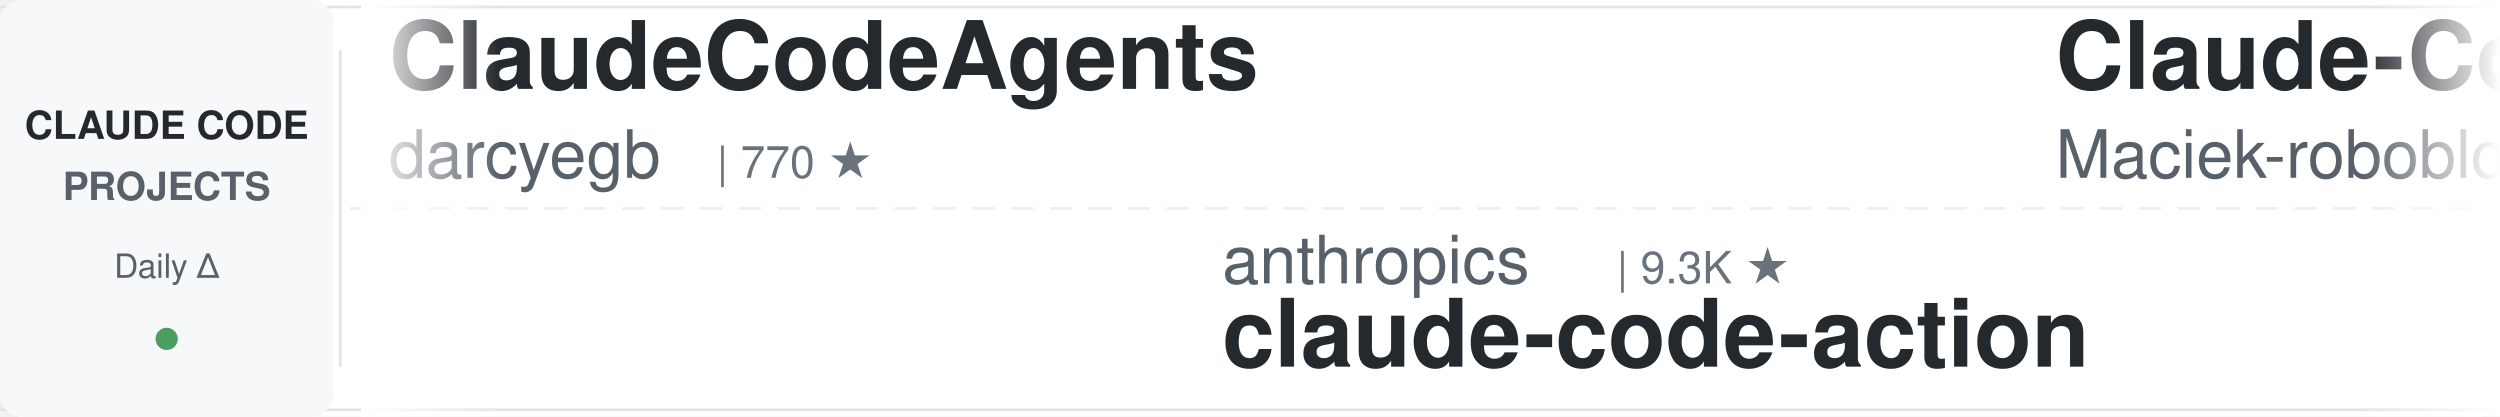
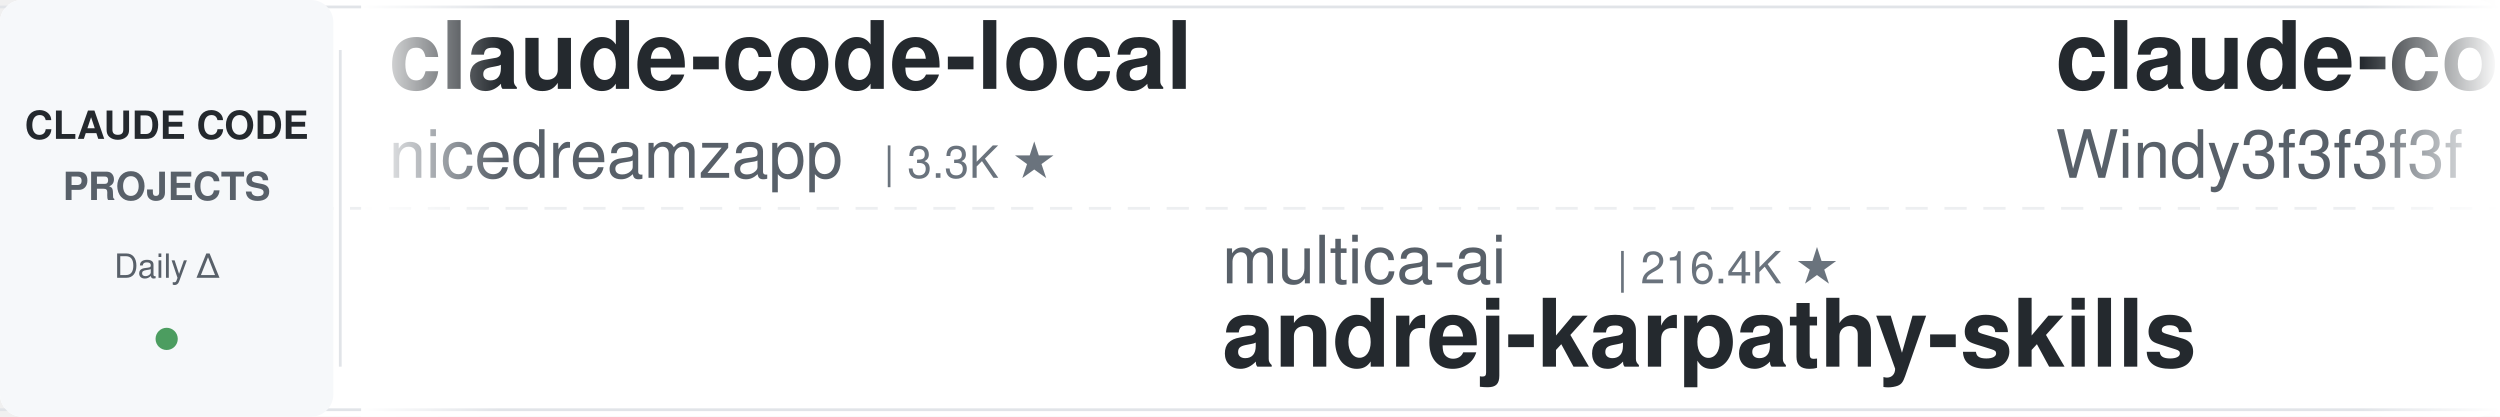
<svg xmlns="http://www.w3.org/2000/svg" width="900" height="150">
  <defs>
    <linearGradient id="leftFade" x1="0%" y1="0%" x2="100%" y2="0%">
      <stop offset="0%" style="stop-color:#ffffff;stop-opacity:1" />
      <stop offset="100%" style="stop-color:#ffffff;stop-opacity:0" />
    </linearGradient>
    <linearGradient id="rightFade" x1="0%" y1="0%" x2="100%" y2="0%">
      <stop offset="0%" style="stop-color:#ffffff;stop-opacity:0" />
      <stop offset="100%" style="stop-color:#ffffff;stop-opacity:1" />
    </linearGradient>
  </defs>
  <rect width="900" height="150" fill="#ffffff" rx="8" />
  <rect x="0" y="2" width="900" height="1" fill="#e1e4e8" />
  <rect x="0" y="147" width="900" height="1" fill="#e1e4e8" />
  <line x1="0" y1="75" x2="900" y2="75" stroke="#e1e4e8" stroke-width="1" stroke-dasharray="8 6" opacity="0.6" />
  <rect x="0" y="0" width="120" height="150" fill="#f6f8fa" rx="8" />
  <text x="60" y="50" font-family="-apple-system, BlinkMacSystemFont, 'Segoe UI', Helvetica, Arial, sans-serif" font-size="14" font-weight="600" fill="#24292e" text-anchor="middle">CLAUDE CODE</text>
  <text x="60" y="72" font-family="-apple-system, BlinkMacSystemFont, 'Segoe UI', Helvetica, Arial, sans-serif" font-size="14" font-weight="600" fill="#586069" text-anchor="middle">PROJECTS</text>
  <text x="60" y="100" font-family="-apple-system, BlinkMacSystemFont, 'Segoe UI', Helvetica, Arial, sans-serif" font-size="12" font-weight="500" fill="#586069" text-anchor="middle">Daily Δ</text>
  <circle cx="60" cy="122" r="4" fill="#22863a" opacity="0.8" />
  <rect x="122" y="18" width="1" height="114" fill="#e1e4e8" />
  <clipPath id="tickerClip">
    <rect x="130" y="0" width="770" height="150" />
  </clipPath>
  <g clip-path="url(#tickerClip)">
    <g id="tickerItems">
      <animateTransform attributeName="transform" attributeType="XML" type="translate" from="0 0" to="-3000 0" dur="54s" repeatCount="indefinite" />
      <g transform="translate(0, 0)">
-         <text x="140" y="32" font-family="-apple-system, BlinkMacSystemFont, 'Segoe UI', Helvetica, Arial, sans-serif" font-size="34" font-weight="600" fill="#24292e">ClaudeCodeAgents</text>
-         <text x="140" y="64" font-family="-apple-system, BlinkMacSystemFont, 'Segoe UI', Helvetica, Arial, sans-serif" font-size="24" font-weight="400" fill="#586069">darcyegb</text>
-         <text x="258" y="64" font-family="-apple-system, BlinkMacSystemFont, 'Segoe UI', Helvetica, Arial, sans-serif" font-size="16" font-weight="500" fill="#6a737d">| 770 ★</text>
+         <text x="140" y="32" font-family="-apple-system, BlinkMacSystemFont, 'Segoe UI', Helvetica, Arial, sans-serif" font-size="34" font-weight="600" fill="#24292e">claude-code-local</text>
+         <text x="140" y="64" font-family="-apple-system, BlinkMacSystemFont, 'Segoe UI', Helvetica, Arial, sans-serif" font-size="24" font-weight="400" fill="#586069">nicedreamzapp</text>
+         <text x="318" y="64" font-family="-apple-system, BlinkMacSystemFont, 'Segoe UI', Helvetica, Arial, sans-serif" font-size="16" font-weight="500" fill="#6a737d">| 3.3K ★</text>
      </g>
      <g transform="translate(300, 0)">
-         <text x="140" y="102" font-family="-apple-system, BlinkMacSystemFont, 'Segoe UI', Helvetica, Arial, sans-serif" font-size="24" font-weight="400" fill="#586069">anthropics</text>
-         <text x="282" y="102" font-family="-apple-system, BlinkMacSystemFont, 'Segoe UI', Helvetica, Arial, sans-serif" font-size="16" font-weight="500" fill="#6a737d">| 9.3K ★</text>
-         <text x="140" y="132" font-family="-apple-system, BlinkMacSystemFont, 'Segoe UI', Helvetica, Arial, sans-serif" font-size="34" font-weight="600" fill="#24292e">claude-code-action</text>
+         <text x="140" y="102" font-family="-apple-system, BlinkMacSystemFont, 'Segoe UI', Helvetica, Arial, sans-serif" font-size="24" font-weight="400" fill="#586069">multica-ai</text>
+         <text x="282" y="102" font-family="-apple-system, BlinkMacSystemFont, 'Segoe UI', Helvetica, Arial, sans-serif" font-size="16" font-weight="500" fill="#6a737d">| 216.4K ★</text>
+         <text x="140" y="132" font-family="-apple-system, BlinkMacSystemFont, 'Segoe UI', Helvetica, Arial, sans-serif" font-size="34" font-weight="600" fill="#24292e">andrej-karpathy-skills</text>
      </g>
      <g transform="translate(600, 0)">
-         <text x="140" y="32" font-family="-apple-system, BlinkMacSystemFont, 'Segoe UI', Helvetica, Arial, sans-serif" font-size="34" font-weight="600" fill="#24292e">Claude-Code-Usage-Monito...</text>
-         <text x="140" y="64" font-family="-apple-system, BlinkMacSystemFont, 'Segoe UI', Helvetica, Arial, sans-serif" font-size="24" font-weight="400" fill="#586069">Maciek-roboblog</text>
-         <text x="342" y="64" font-family="-apple-system, BlinkMacSystemFont, 'Segoe UI', Helvetica, Arial, sans-serif" font-size="16" font-weight="500" fill="#6a737d">| 8.7K ★</text>
-       </g>
-       <g transform="translate(900, 0)">
-         <text x="140" y="102" font-family="-apple-system, BlinkMacSystemFont, 'Segoe UI', Helvetica, Arial, sans-serif" font-size="24" font-weight="400" fill="#586069">overwirehq</text>
-         <text x="282" y="102" font-family="-apple-system, BlinkMacSystemFont, 'Segoe UI', Helvetica, Arial, sans-serif" font-size="16" font-weight="500" fill="#6a737d">| 2.8K ★</text>
-         <text x="140" y="132" font-family="-apple-system, BlinkMacSystemFont, 'Segoe UI', Helvetica, Arial, sans-serif" font-size="34" font-weight="600" fill="#24292e">claude-code-telegram</text>
-       </g>
-       <g transform="translate(1200, 0)">
-         <text x="140" y="32" font-family="-apple-system, BlinkMacSystemFont, 'Segoe UI', Helvetica, Arial, sans-serif" font-size="34" font-weight="600" fill="#24292e">my-claude-code-setup</text>
-         <text x="140" y="64" font-family="-apple-system, BlinkMacSystemFont, 'Segoe UI', Helvetica, Arial, sans-serif" font-size="24" font-weight="400" fill="#586069">centminmod</text>
-         <text x="282" y="64" font-family="-apple-system, BlinkMacSystemFont, 'Segoe UI', Helvetica, Arial, sans-serif" font-size="16" font-weight="500" fill="#6a737d">| 2.6K ★</text>
-       </g>
-       <g transform="translate(1500, 0)">
-         <text x="140" y="102" font-family="-apple-system, BlinkMacSystemFont, 'Segoe UI', Helvetica, Arial, sans-serif" font-size="24" font-weight="400" fill="#586069">oboard</text>
-         <text x="234" y="102" font-family="-apple-system, BlinkMacSystemFont, 'Segoe UI', Helvetica, Arial, sans-serif" font-size="16" font-weight="500" fill="#6a737d">| 3.3K ★</text>
-         <text x="140" y="132" font-family="-apple-system, BlinkMacSystemFont, 'Segoe UI', Helvetica, Arial, sans-serif" font-size="34" font-weight="600" fill="#24292e">claude-code-rev</text>
-       </g>
-       <g transform="translate(1800, 0)">
        <text x="140" y="32" font-family="-apple-system, BlinkMacSystemFont, 'Segoe UI', Helvetica, Arial, sans-serif" font-size="34" font-weight="600" fill="#24292e">claude-code-from-scratch</text>
        <text x="140" y="64" font-family="-apple-system, BlinkMacSystemFont, 'Segoe UI', Helvetica, Arial, sans-serif" font-size="24" font-weight="400" fill="#586069">Windy3f3f3f3f</text>
        <text x="318" y="64" font-family="-apple-system, BlinkMacSystemFont, 'Segoe UI', Helvetica, Arial, sans-serif" font-size="16" font-weight="500" fill="#6a737d">| 2.7K ★</text>
      </g>
+       <g transform="translate(900, 0)">
+         <text x="140" y="102" font-family="-apple-system, BlinkMacSystemFont, 'Segoe UI', Helvetica, Arial, sans-serif" font-size="24" font-weight="400" fill="#586069">jqueryscript</text>
+         <text x="306" y="102" font-family="-apple-system, BlinkMacSystemFont, 'Segoe UI', Helvetica, Arial, sans-serif" font-size="16" font-weight="500" fill="#6a737d">| 522 ★</text>
+         <text x="140" y="132" font-family="-apple-system, BlinkMacSystemFont, 'Segoe UI', Helvetica, Arial, sans-serif" font-size="34" font-weight="600" fill="#24292e">awesome-claude-code</text>
+       </g>
+       <g transform="translate(1200, 0)">
+         <text x="140" y="32" font-family="-apple-system, BlinkMacSystemFont, 'Segoe UI', Helvetica, Arial, sans-serif" font-size="34" font-weight="600" fill="#24292e">claude-code-router</text>
+         <text x="140" y="64" font-family="-apple-system, BlinkMacSystemFont, 'Segoe UI', Helvetica, Arial, sans-serif" font-size="24" font-weight="400" fill="#586069">musistudio</text>
+         <text x="282" y="64" font-family="-apple-system, BlinkMacSystemFont, 'Segoe UI', Helvetica, Arial, sans-serif" font-size="16" font-weight="500" fill="#6a737d">| 37.5K ★</text>
+       </g>
+       <g transform="translate(1500, 0)">
+         <text x="140" y="102" font-family="-apple-system, BlinkMacSystemFont, 'Segoe UI', Helvetica, Arial, sans-serif" font-size="24" font-weight="400" fill="#586069">davila7</text>
+         <text x="246" y="102" font-family="-apple-system, BlinkMacSystemFont, 'Segoe UI', Helvetica, Arial, sans-serif" font-size="16" font-weight="500" fill="#6a737d">| 32.3K ★</text>
+         <text x="140" y="132" font-family="-apple-system, BlinkMacSystemFont, 'Segoe UI', Helvetica, Arial, sans-serif" font-size="34" font-weight="600" fill="#24292e">claude-code-templates</text>
+       </g>
+       <g transform="translate(1800, 0)">
+         <text x="140" y="32" font-family="-apple-system, BlinkMacSystemFont, 'Segoe UI', Helvetica, Arial, sans-serif" font-size="34" font-weight="600" fill="#24292e">claude-code-infrastructu...</text>
+         <text x="140" y="64" font-family="-apple-system, BlinkMacSystemFont, 'Segoe UI', Helvetica, Arial, sans-serif" font-size="24" font-weight="400" fill="#586069">diet103</text>
+         <text x="246" y="64" font-family="-apple-system, BlinkMacSystemFont, 'Segoe UI', Helvetica, Arial, sans-serif" font-size="16" font-weight="500" fill="#6a737d">| 10.0K ★</text>
+       </g>
      <g transform="translate(2100, 0)">
-         <text x="140" y="102" font-family="-apple-system, BlinkMacSystemFont, 'Segoe UI', Helvetica, Arial, sans-serif" font-size="24" font-weight="400" fill="#586069">huangjia2019</text>
-         <text x="306" y="102" font-family="-apple-system, BlinkMacSystemFont, 'Segoe UI', Helvetica, Arial, sans-serif" font-size="16" font-weight="500" fill="#6a737d">| 1.1K ★</text>
-         <text x="140" y="132" font-family="-apple-system, BlinkMacSystemFont, 'Segoe UI', Helvetica, Arial, sans-serif" font-size="34" font-weight="600" fill="#24292e">claude-code-engineering</text>
+         <text x="140" y="102" font-family="-apple-system, BlinkMacSystemFont, 'Segoe UI', Helvetica, Arial, sans-serif" font-size="24" font-weight="400" fill="#586069">anthropics</text>
+         <text x="282" y="102" font-family="-apple-system, BlinkMacSystemFont, 'Segoe UI', Helvetica, Arial, sans-serif" font-size="16" font-weight="500" fill="#6a737d">| 179.4K ★</text>
+         <text x="140" y="132" font-family="-apple-system, BlinkMacSystemFont, 'Segoe UI', Helvetica, Arial, sans-serif" font-size="34" font-weight="600" fill="#24292e">skills</text>
      </g>
      <g transform="translate(2400, 0)">
-         <text x="140" y="32" font-family="-apple-system, BlinkMacSystemFont, 'Segoe UI', Helvetica, Arial, sans-serif" font-size="34" font-weight="600" fill="#24292e">claude-code-source</text>
-         <text x="140" y="64" font-family="-apple-system, BlinkMacSystemFont, 'Segoe UI', Helvetica, Arial, sans-serif" font-size="24" font-weight="400" fill="#586069">AprilNEA</text>
-         <text x="258" y="64" font-family="-apple-system, BlinkMacSystemFont, 'Segoe UI', Helvetica, Arial, sans-serif" font-size="16" font-weight="500" fill="#6a737d">| 393 ★</text>
+         <text x="140" y="32" font-family="-apple-system, BlinkMacSystemFont, 'Segoe UI', Helvetica, Arial, sans-serif" font-size="34" font-weight="600" fill="#24292e">claude-code-hooks-master...</text>
+         <text x="140" y="64" font-family="-apple-system, BlinkMacSystemFont, 'Segoe UI', Helvetica, Arial, sans-serif" font-size="24" font-weight="400" fill="#586069">disler</text>
+         <text x="234" y="64" font-family="-apple-system, BlinkMacSystemFont, 'Segoe UI', Helvetica, Arial, sans-serif" font-size="16" font-weight="500" fill="#6a737d">| 3.9K ★</text>
      </g>
      <g transform="translate(2700, 0)">
-         <text x="140" y="102" font-family="-apple-system, BlinkMacSystemFont, 'Segoe UI', Helvetica, Arial, sans-serif" font-size="24" font-weight="400" fill="#586069">Chachamaru127</text>
-         <text x="318" y="102" font-family="-apple-system, BlinkMacSystemFont, 'Segoe UI', Helvetica, Arial, sans-serif" font-size="16" font-weight="500" fill="#6a737d">| 3.1K ★</text>
-         <text x="140" y="132" font-family="-apple-system, BlinkMacSystemFont, 'Segoe UI', Helvetica, Arial, sans-serif" font-size="34" font-weight="600" fill="#24292e">claude-code-harness</text>
+         <text x="140" y="102" font-family="-apple-system, BlinkMacSystemFont, 'Segoe UI', Helvetica, Arial, sans-serif" font-size="24" font-weight="400" fill="#586069">kodu-ai</text>
+         <text x="246" y="102" font-family="-apple-system, BlinkMacSystemFont, 'Segoe UI', Helvetica, Arial, sans-serif" font-size="16" font-weight="500" fill="#6a737d">| 5.2K ★</text>
+         <text x="140" y="132" font-family="-apple-system, BlinkMacSystemFont, 'Segoe UI', Helvetica, Arial, sans-serif" font-size="34" font-weight="600" fill="#24292e">claude-coder</text>
      </g>
      <g transform="translate(3000, 0)">
-         <text x="140" y="32" font-family="-apple-system, BlinkMacSystemFont, 'Segoe UI', Helvetica, Arial, sans-serif" font-size="34" font-weight="600" fill="#24292e">ClaudeCodeAgents</text>
-         <text x="140" y="64" font-family="-apple-system, BlinkMacSystemFont, 'Segoe UI', Helvetica, Arial, sans-serif" font-size="24" font-weight="400" fill="#586069">darcyegb</text>
-         <text x="258" y="64" font-family="-apple-system, BlinkMacSystemFont, 'Segoe UI', Helvetica, Arial, sans-serif" font-size="16" font-weight="500" fill="#6a737d">| 770 ★</text>
+         <text x="140" y="32" font-family="-apple-system, BlinkMacSystemFont, 'Segoe UI', Helvetica, Arial, sans-serif" font-size="34" font-weight="600" fill="#24292e">claude-code-local</text>
+         <text x="140" y="64" font-family="-apple-system, BlinkMacSystemFont, 'Segoe UI', Helvetica, Arial, sans-serif" font-size="24" font-weight="400" fill="#586069">nicedreamzapp</text>
+         <text x="318" y="64" font-family="-apple-system, BlinkMacSystemFont, 'Segoe UI', Helvetica, Arial, sans-serif" font-size="16" font-weight="500" fill="#6a737d">| 3.3K ★</text>
      </g>
      <g transform="translate(3300, 0)">
-         <text x="140" y="102" font-family="-apple-system, BlinkMacSystemFont, 'Segoe UI', Helvetica, Arial, sans-serif" font-size="24" font-weight="400" fill="#586069">anthropics</text>
-         <text x="282" y="102" font-family="-apple-system, BlinkMacSystemFont, 'Segoe UI', Helvetica, Arial, sans-serif" font-size="16" font-weight="500" fill="#6a737d">| 9.3K ★</text>
-         <text x="140" y="132" font-family="-apple-system, BlinkMacSystemFont, 'Segoe UI', Helvetica, Arial, sans-serif" font-size="34" font-weight="600" fill="#24292e">claude-code-action</text>
+         <text x="140" y="102" font-family="-apple-system, BlinkMacSystemFont, 'Segoe UI', Helvetica, Arial, sans-serif" font-size="24" font-weight="400" fill="#586069">multica-ai</text>
+         <text x="282" y="102" font-family="-apple-system, BlinkMacSystemFont, 'Segoe UI', Helvetica, Arial, sans-serif" font-size="16" font-weight="500" fill="#6a737d">| 216.4K ★</text>
+         <text x="140" y="132" font-family="-apple-system, BlinkMacSystemFont, 'Segoe UI', Helvetica, Arial, sans-serif" font-size="34" font-weight="600" fill="#24292e">andrej-karpathy-skills</text>
      </g>
      <g transform="translate(3600, 0)">
-         <text x="140" y="32" font-family="-apple-system, BlinkMacSystemFont, 'Segoe UI', Helvetica, Arial, sans-serif" font-size="34" font-weight="600" fill="#24292e">Claude-Code-Usage-Monito...</text>
-         <text x="140" y="64" font-family="-apple-system, BlinkMacSystemFont, 'Segoe UI', Helvetica, Arial, sans-serif" font-size="24" font-weight="400" fill="#586069">Maciek-roboblog</text>
-         <text x="342" y="64" font-family="-apple-system, BlinkMacSystemFont, 'Segoe UI', Helvetica, Arial, sans-serif" font-size="16" font-weight="500" fill="#6a737d">| 8.7K ★</text>
+         <text x="140" y="32" font-family="-apple-system, BlinkMacSystemFont, 'Segoe UI', Helvetica, Arial, sans-serif" font-size="34" font-weight="600" fill="#24292e">claude-code-from-scratch</text>
+         <text x="140" y="64" font-family="-apple-system, BlinkMacSystemFont, 'Segoe UI', Helvetica, Arial, sans-serif" font-size="24" font-weight="400" fill="#586069">Windy3f3f3f3f</text>
+         <text x="318" y="64" font-family="-apple-system, BlinkMacSystemFont, 'Segoe UI', Helvetica, Arial, sans-serif" font-size="16" font-weight="500" fill="#6a737d">| 2.7K ★</text>
      </g>
      <g transform="translate(3900, 0)">
-         <text x="140" y="102" font-family="-apple-system, BlinkMacSystemFont, 'Segoe UI', Helvetica, Arial, sans-serif" font-size="24" font-weight="400" fill="#586069">overwirehq</text>
-         <text x="282" y="102" font-family="-apple-system, BlinkMacSystemFont, 'Segoe UI', Helvetica, Arial, sans-serif" font-size="16" font-weight="500" fill="#6a737d">| 2.8K ★</text>
-         <text x="140" y="132" font-family="-apple-system, BlinkMacSystemFont, 'Segoe UI', Helvetica, Arial, sans-serif" font-size="34" font-weight="600" fill="#24292e">claude-code-telegram</text>
+         <text x="140" y="102" font-family="-apple-system, BlinkMacSystemFont, 'Segoe UI', Helvetica, Arial, sans-serif" font-size="24" font-weight="400" fill="#586069">jqueryscript</text>
+         <text x="306" y="102" font-family="-apple-system, BlinkMacSystemFont, 'Segoe UI', Helvetica, Arial, sans-serif" font-size="16" font-weight="500" fill="#6a737d">| 522 ★</text>
+         <text x="140" y="132" font-family="-apple-system, BlinkMacSystemFont, 'Segoe UI', Helvetica, Arial, sans-serif" font-size="34" font-weight="600" fill="#24292e">awesome-claude-code</text>
      </g>
    </g>
  </g>
  <rect x="130" y="0" width="50" height="150" fill="url(#leftFade)" />
  <rect x="850" y="0" width="50" height="150" fill="url(#rightFade)" />
</svg>
